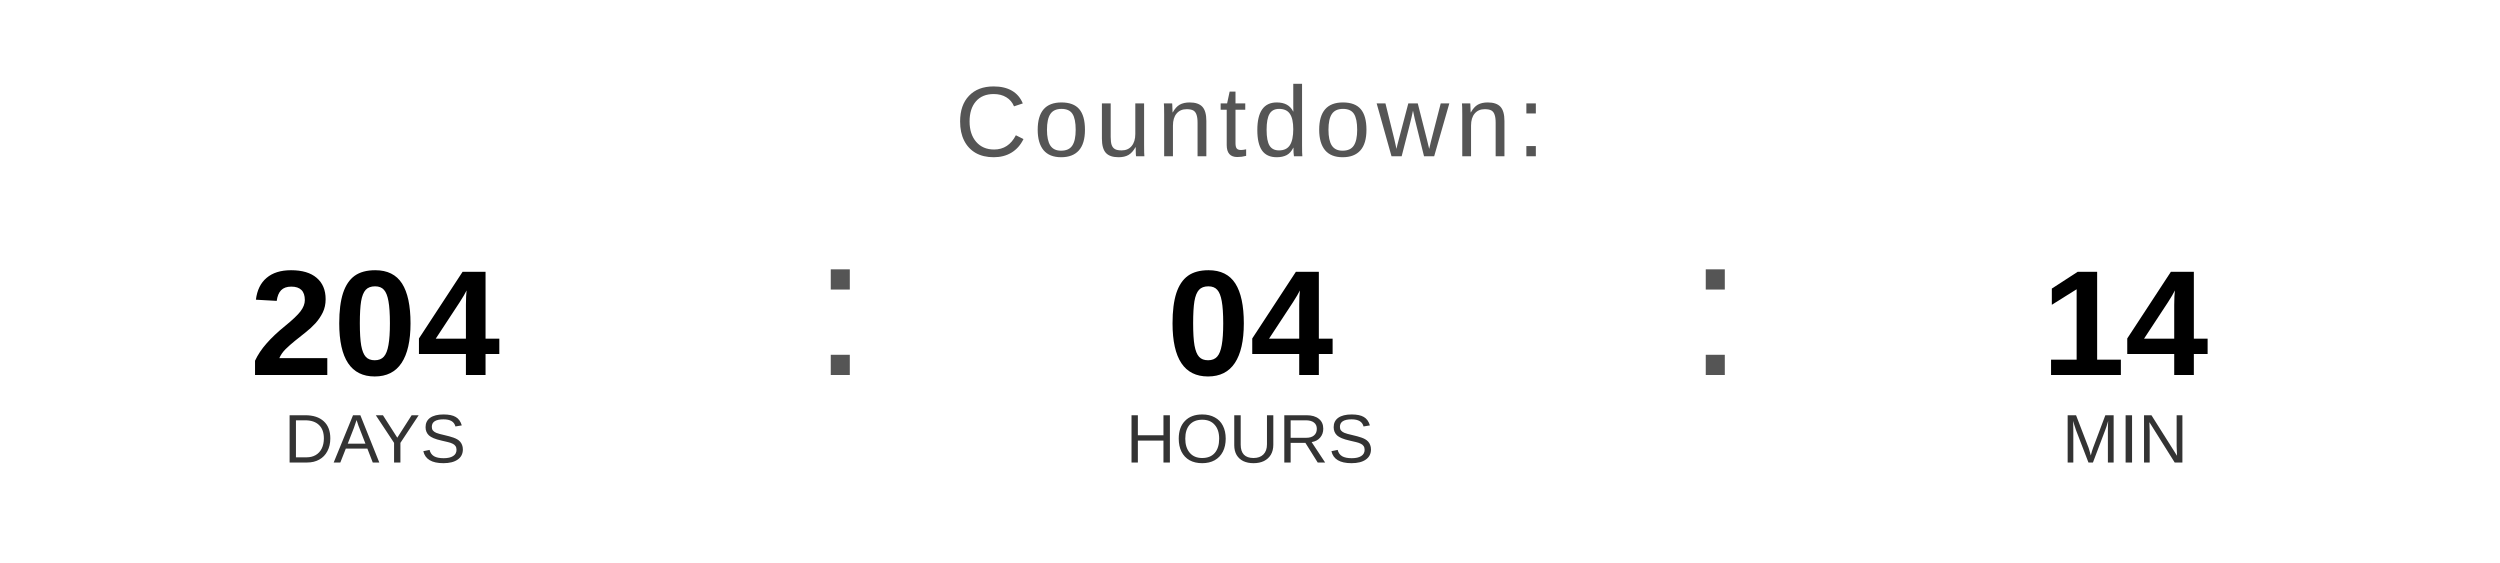
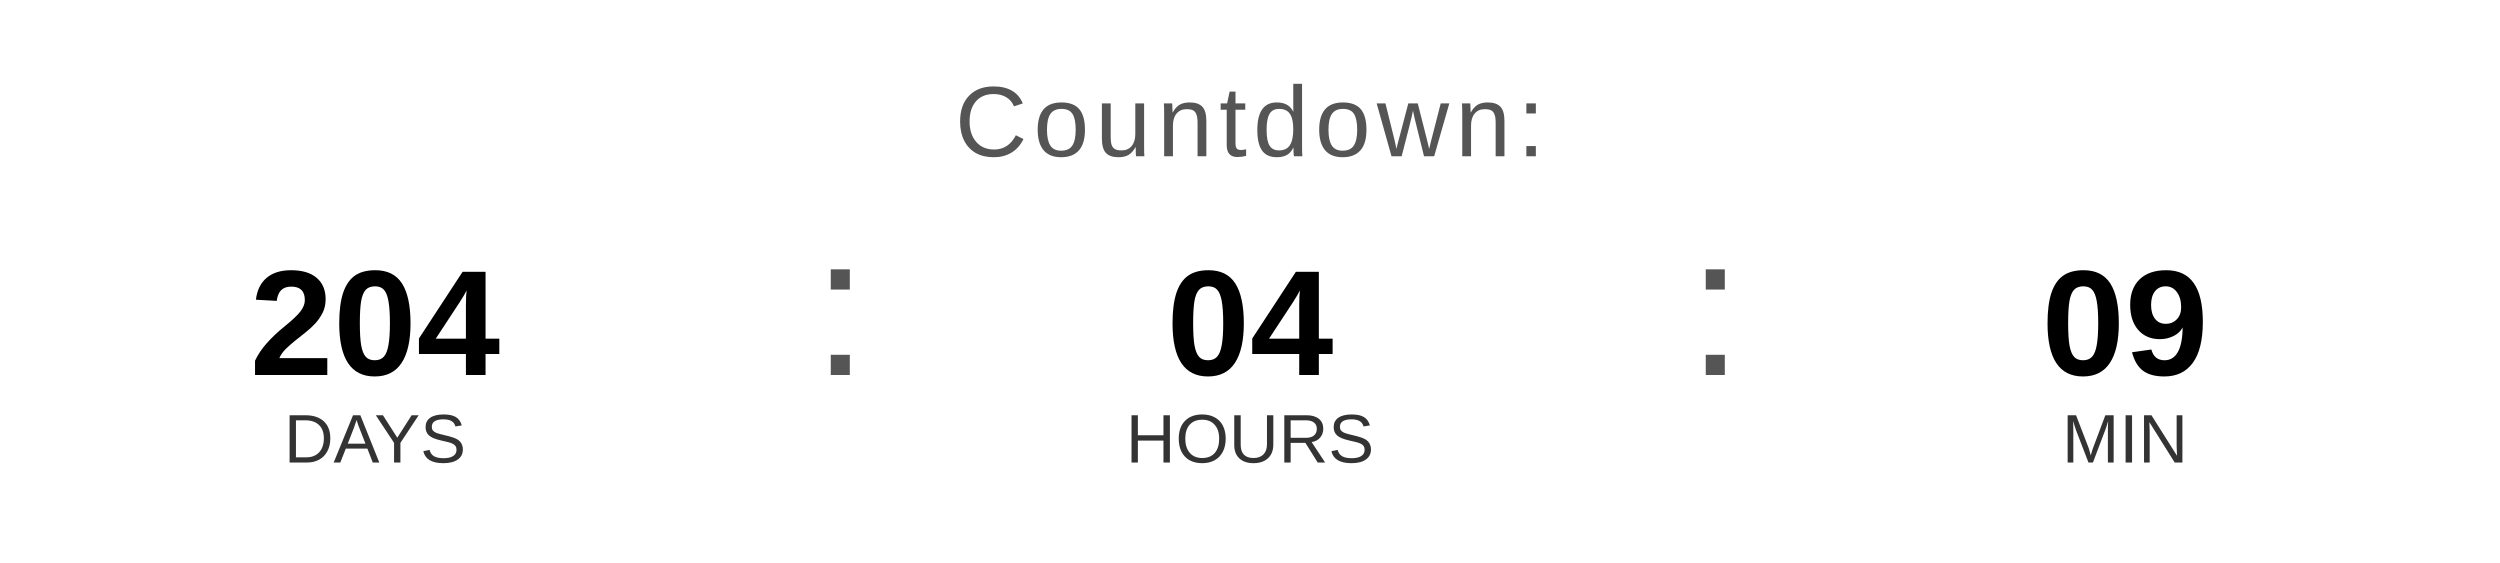
<svg xmlns="http://www.w3.org/2000/svg" width="400" height="90" viewBox="0 0 400 90">
  <text x="200" y="25" font-family="Arial, Helvetica, sans-serif" font-size="16" fill="#555555" text-anchor="middle" letter-spacing="1">
    Countdown:
  </text>
  <text x="60" y="60" font-family="Arial, Helvetica, sans-serif" font-size="24" font-weight="bold" fill="#000000" text-anchor="middle">204</text>
  <text x="60" y="74" font-family="Arial, Helvetica, sans-serif" font-size="11" fill="#333333" text-anchor="middle">DAYS</text>
  <text x="130" y="60" font-family="Arial, sans-serif" font-size="32" fill="#555555">:</text>
  <text x="200" y="60" font-family="Arial, Helvetica, sans-serif" font-size="24" font-weight="bold" fill="#000000" text-anchor="middle">04</text>
  <text x="200" y="74" font-family="Arial, Helvetica, sans-serif" font-size="11" fill="#333333" text-anchor="middle">HOURS</text>
  <text x="270" y="60" font-family="Arial, sans-serif" font-size="32" fill="#555555">:</text>
-   <text x="340" y="60" font-family="Arial, Helvetica, sans-serif" font-size="24" font-weight="bold" fill="#000000" text-anchor="middle">14</text>
+   <text x="340" y="60" font-family="Arial, Helvetica, sans-serif" font-size="24" font-weight="bold" fill="#000000" text-anchor="middle">09</text>
  <text x="340" y="74" font-family="Arial, Helvetica, sans-serif" font-size="11" fill="#333333" text-anchor="middle">MIN</text>
</svg>
